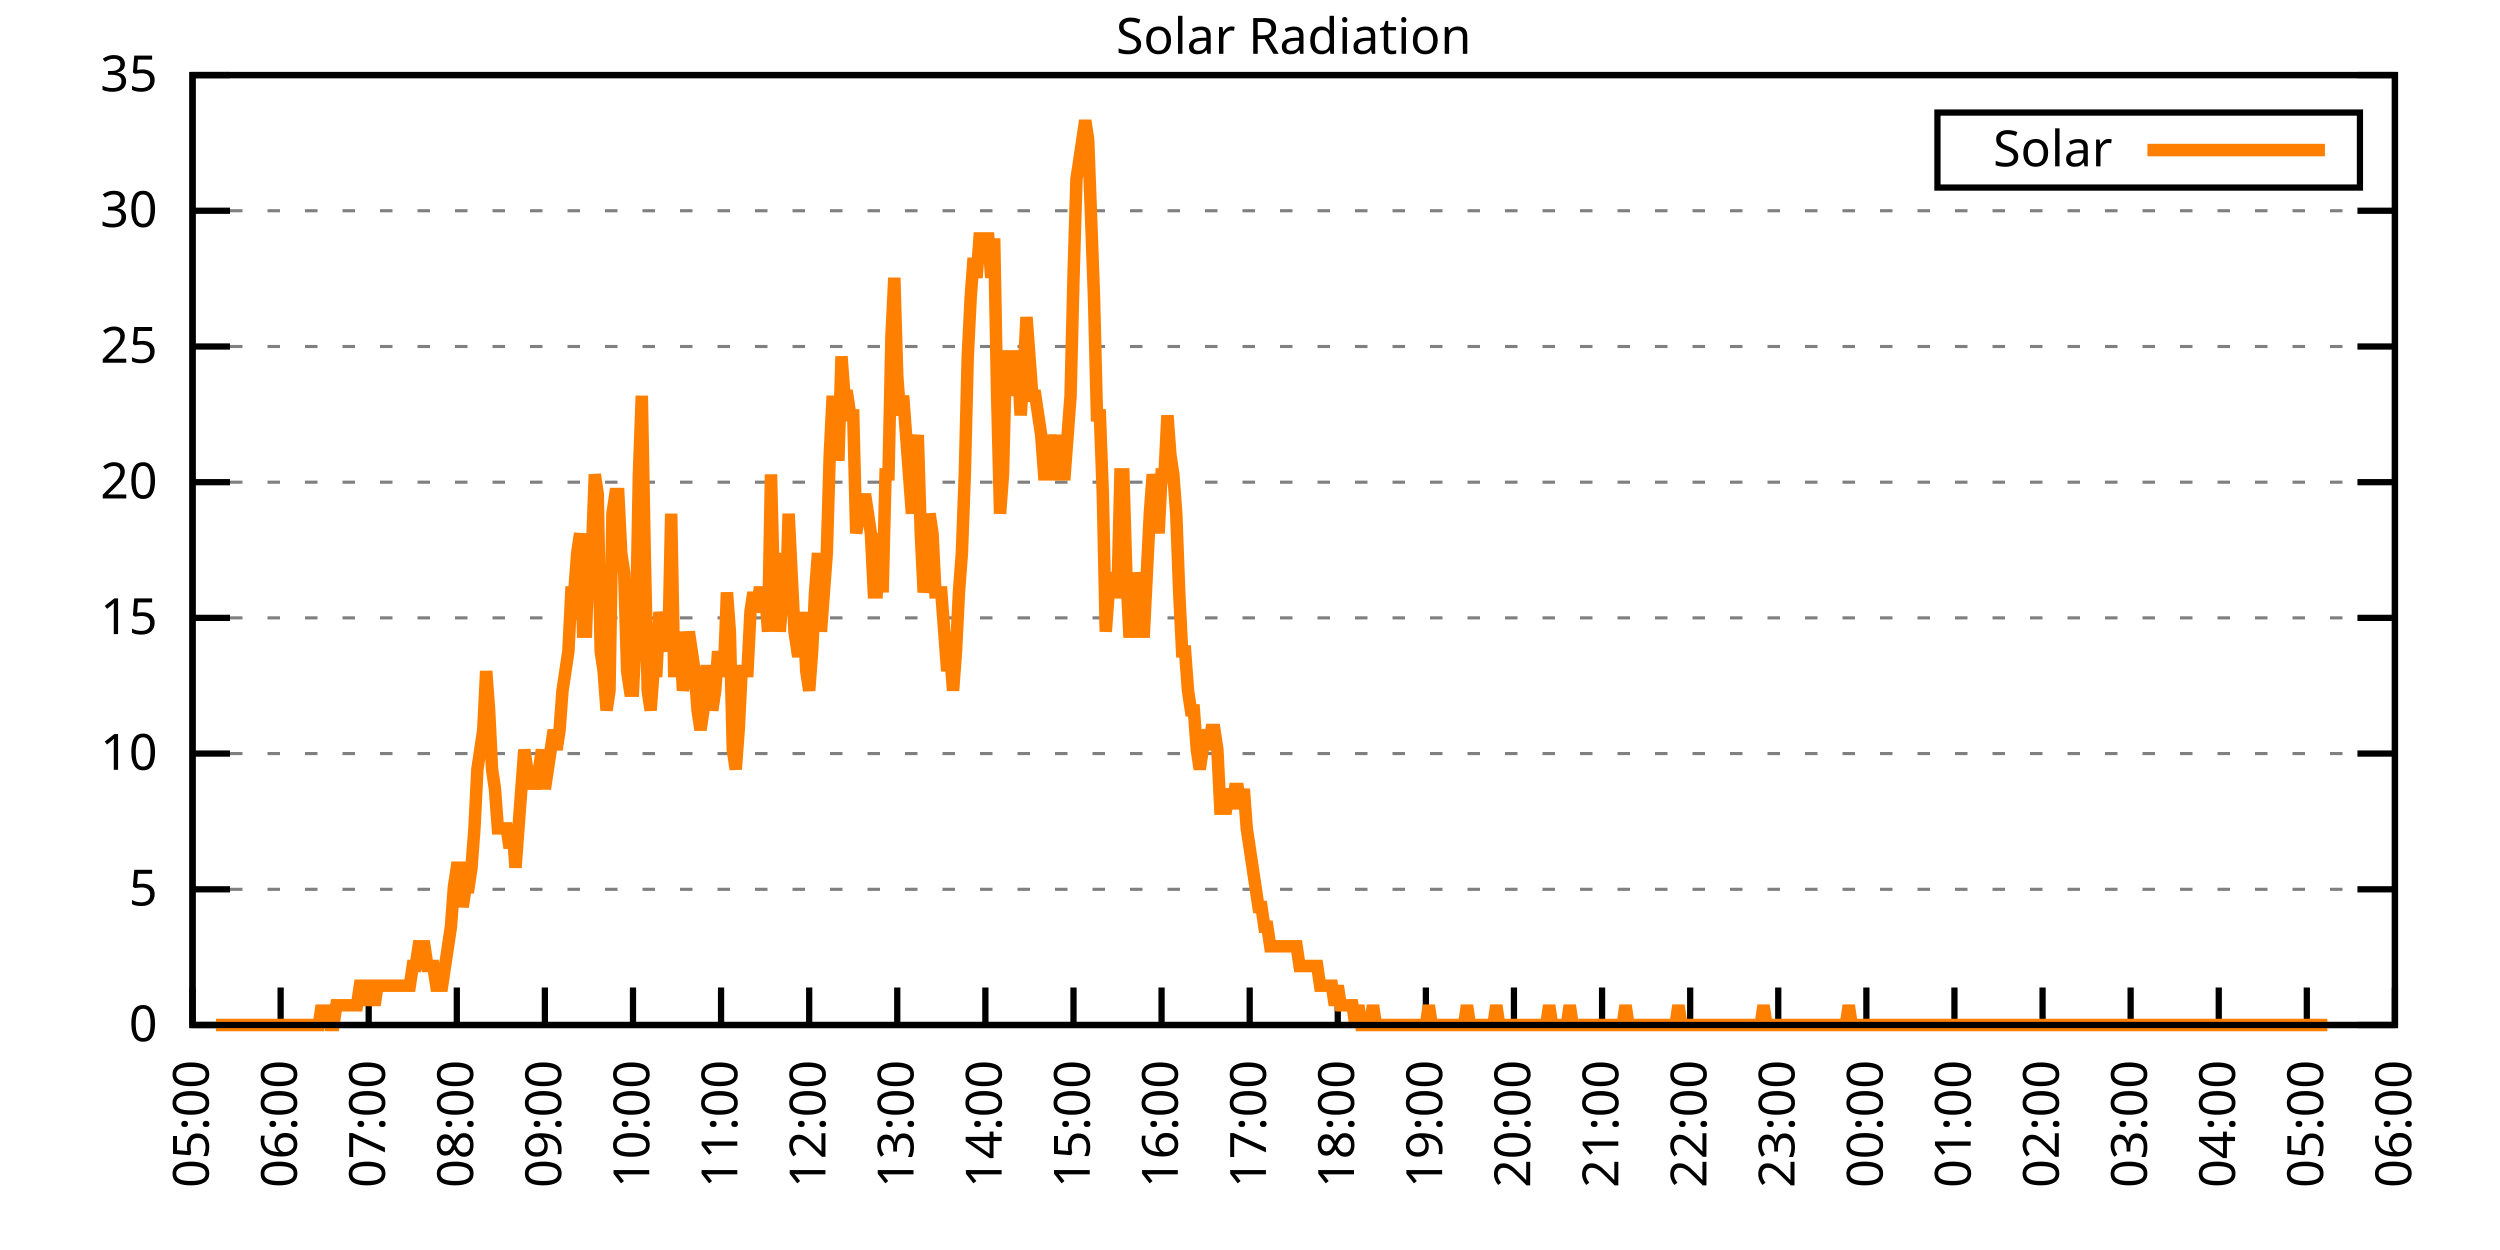
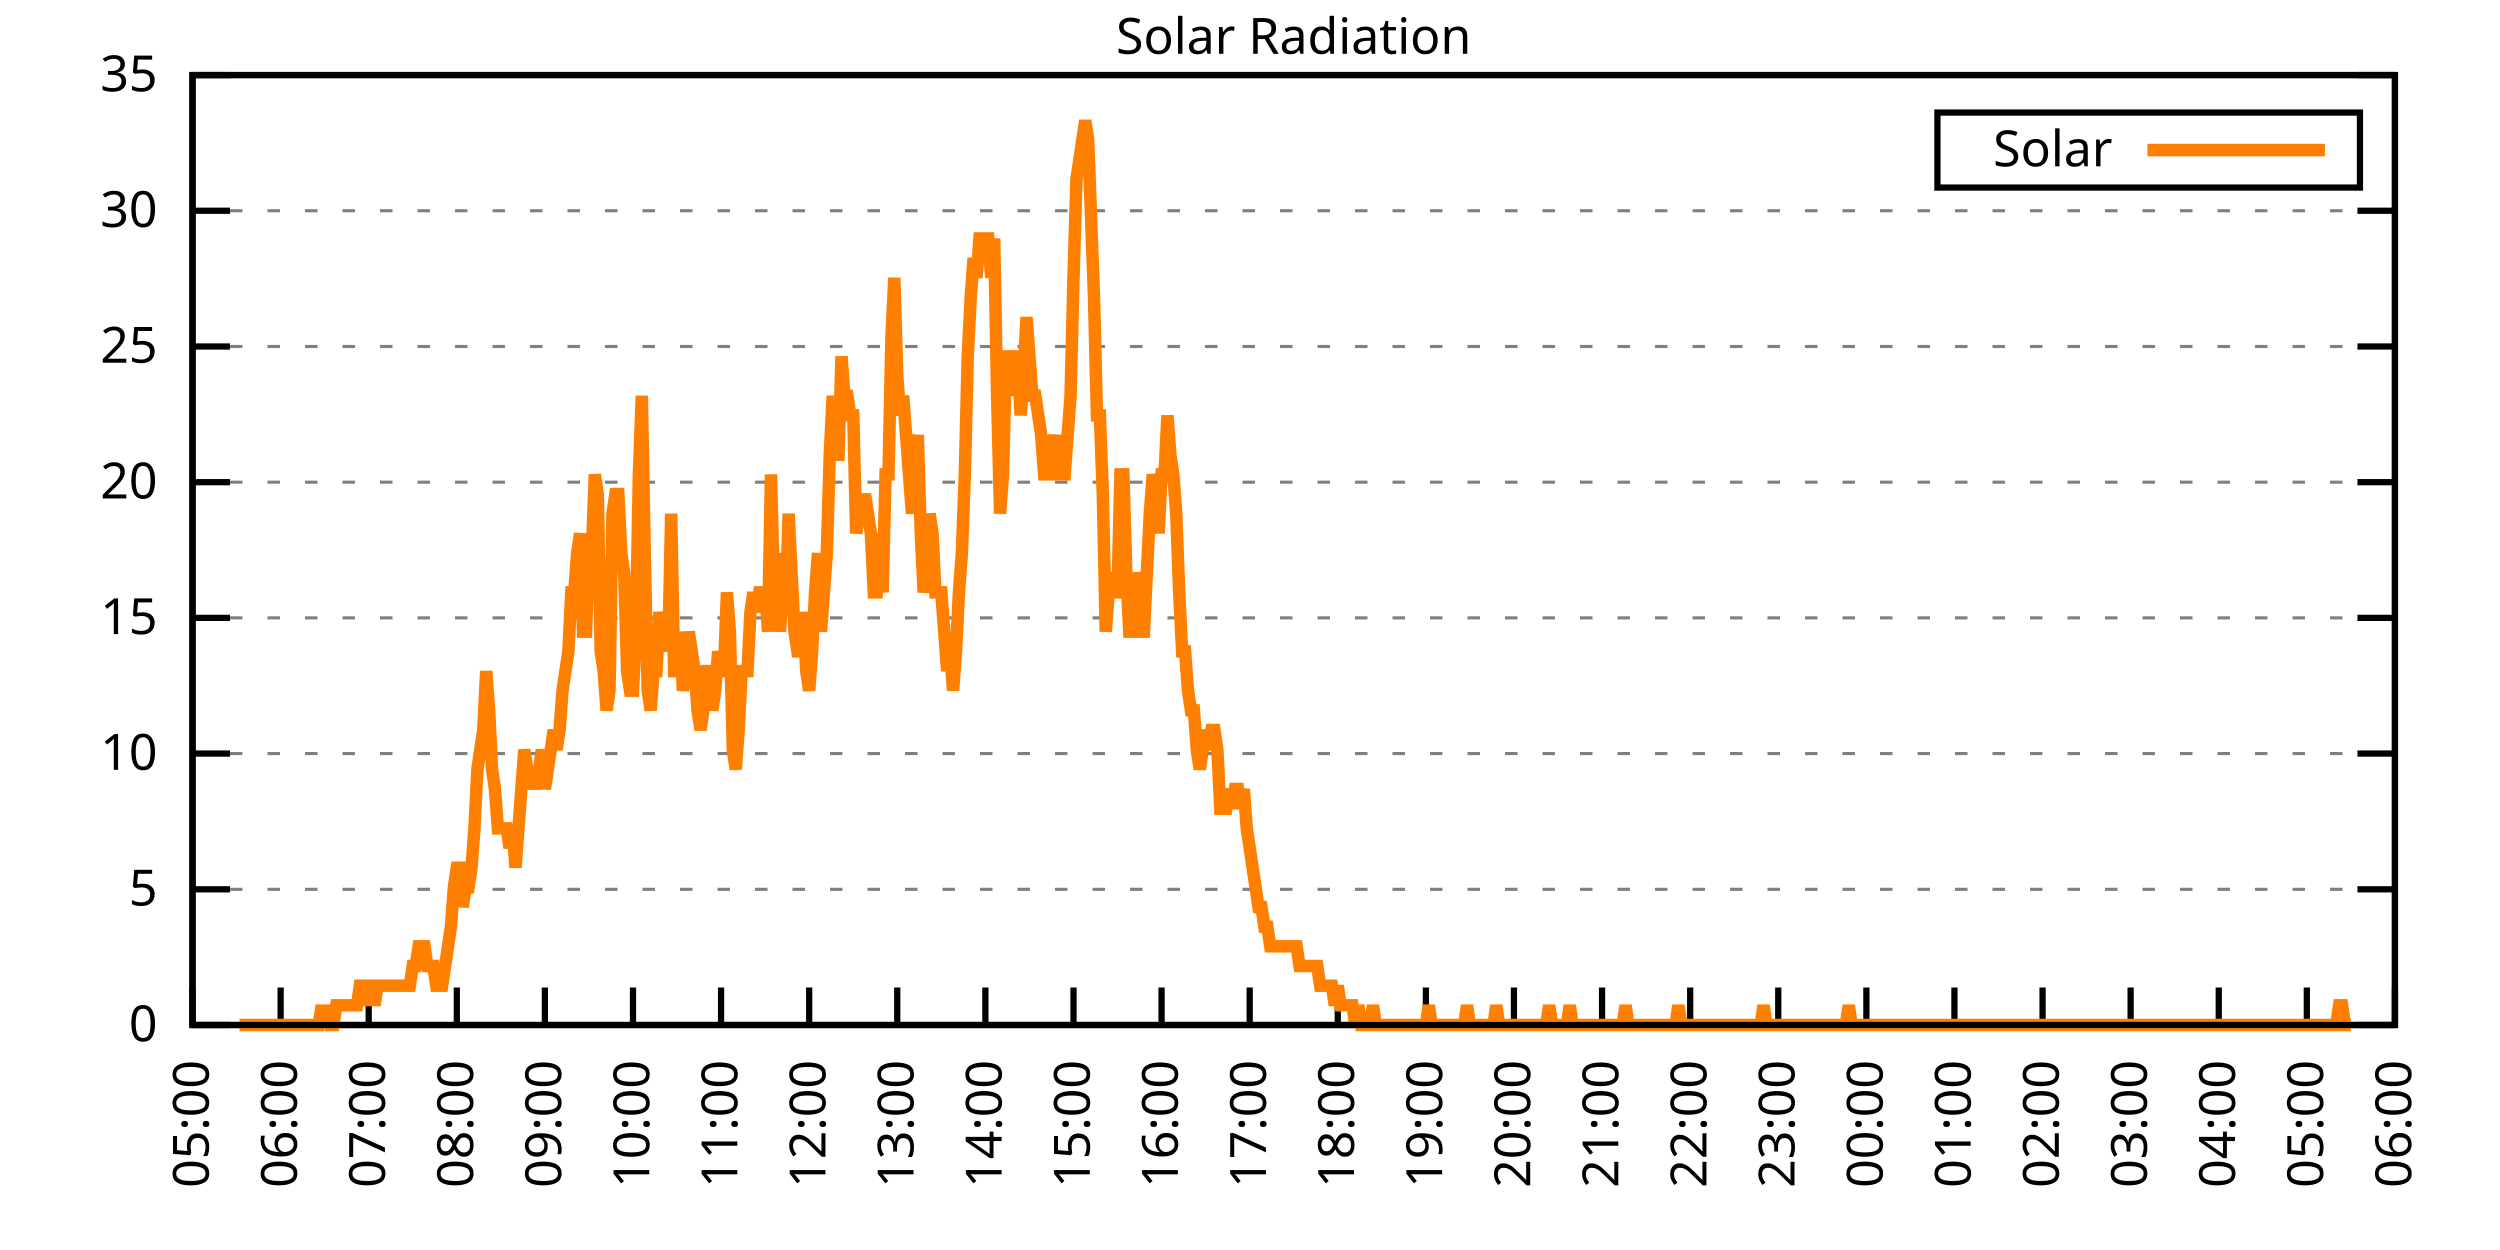
<svg xmlns="http://www.w3.org/2000/svg" xmlns:xlink="http://www.w3.org/1999/xlink" width="400" height="200" viewBox="0 0 400 200">
  <g id="gnuplot_canvas">
    <rect x="0" y="0" width="400" height="200" fill="none" />
    <defs>
      <circle id="gpDot" r="0.5" stroke-width="0.5" stroke="currentColor" />
      <path id="gpPt0" stroke-width="0.333" stroke="currentColor" d="M-1,0 h2 M0,-1 v2" />
      <path id="gpPt1" stroke-width="0.333" stroke="currentColor" d="M-1,-1 L1,1 M1,-1 L-1,1" />
      <path id="gpPt2" stroke-width="0.333" stroke="currentColor" d="M-1,0 L1,0 M0,-1 L0,1 M-1,-1 L1,1 M-1,1 L1,-1" />
      <rect id="gpPt3" stroke-width="0.333" stroke="currentColor" x="-1" y="-1" width="2" height="2" />
      <rect id="gpPt4" stroke-width="0.333" stroke="currentColor" fill="currentColor" x="-1" y="-1" width="2" height="2" />
      <circle id="gpPt5" stroke-width="0.333" stroke="currentColor" cx="0" cy="0" r="1" />
      <use xlink:href="#gpPt5" id="gpPt6" fill="currentColor" stroke="none" />
      <path id="gpPt7" stroke-width="0.333" stroke="currentColor" d="M0,-1.33 L-1.33,0.67 L1.33,0.67 z" />
      <use xlink:href="#gpPt7" id="gpPt8" fill="currentColor" stroke="none" />
      <use xlink:href="#gpPt7" id="gpPt9" stroke="currentColor" transform="rotate(180)" />
      <use xlink:href="#gpPt9" id="gpPt10" fill="currentColor" stroke="none" />
      <use xlink:href="#gpPt3" id="gpPt11" stroke="currentColor" transform="rotate(45)" />
      <use xlink:href="#gpPt11" id="gpPt12" fill="currentColor" stroke="none" />
      <path id="gpPt13" stroke-width="0.333" stroke="currentColor" d="M0,1.330 L1.265,0.411 L0.782,-1.067 L-0.782,-1.076 L-1.265,0.411 z" />
      <use xlink:href="#gpPt13" id="gpPt14" fill="currentColor" stroke="none" />
      <filter id="textbox" filterUnits="objectBoundingBox" x="0" y="0" height="1" width="1">
        <feFlood flood-color="white" flood-opacity="1" result="bgnd" />
        <feComposite in="SourceGraphic" in2="bgnd" operator="atop" />
      </filter>
      <filter id="greybox" filterUnits="objectBoundingBox" x="0" y="0" height="1" width="1">
        <feFlood flood-color="lightgrey" flood-opacity="1" result="grey" />
        <feComposite in="SourceGraphic" in2="grey" operator="atop" />
      </filter>
    </defs>
    <g fill="none" color="white" stroke="currentColor" stroke-width="1.00" stroke-linecap="butt" stroke-linejoin="miter">
</g>
    <g fill="none" color="black" stroke="currentColor" stroke-width="1.00" stroke-linecap="butt" stroke-linejoin="miter">
      <g stroke="none" shape-rendering="crispEdges">
        <polygon fill="rgb(255, 255, 255)" points="30.80,164.00 383.18,164.00 383.18,12.02 30.80,12.02 " />
      </g>
    </g>
    <g fill="none" color="black" stroke="currentColor" stroke-width="1.00" stroke-linecap="butt" stroke-linejoin="miter">
</g>
    <g fill="none" color="black" stroke="black" stroke-width="0.50" stroke-linecap="butt" stroke-linejoin="miter">
</g>
    <g fill="none" color="gray" stroke="currentColor" stroke-width="0.50" stroke-linecap="butt" stroke-linejoin="miter">
      <path stroke="gray" stroke-dasharray="2,4" class="gridline" d="M30.80,164.00 L383.19,164.00  " />
    </g>
    <g fill="none" color="gray" stroke="gray" stroke-width="1.00" stroke-linecap="butt" stroke-linejoin="miter">
</g>
    <g fill="none" color="black" stroke="currentColor" stroke-width="1.00" stroke-linecap="butt" stroke-linejoin="miter">
      <path stroke="black" d="M30.80,164.00 L36.80,164.00 M383.19,164.00 L377.19,164.00  " />
      <g transform="translate(25.20,166.60)" stroke="none" fill="black" font-family="Sans" font-size="8.00" text-anchor="end">
        <text>
          <tspan font-family="Sans"> 0</tspan>
        </text>
      </g>
    </g>
    <g fill="none" color="black" stroke="currentColor" stroke-width="1.00" stroke-linecap="butt" stroke-linejoin="miter">
</g>
    <g fill="none" color="black" stroke="black" stroke-width="0.50" stroke-linecap="butt" stroke-linejoin="miter">
</g>
    <g fill="none" color="gray" stroke="currentColor" stroke-width="0.50" stroke-linecap="butt" stroke-linejoin="miter">
      <path stroke="gray" stroke-dasharray="2,4" class="gridline" d="M30.80,142.29 L383.19,142.29  " />
    </g>
    <g fill="none" color="gray" stroke="gray" stroke-width="1.00" stroke-linecap="butt" stroke-linejoin="miter">
</g>
    <g fill="none" color="black" stroke="currentColor" stroke-width="1.00" stroke-linecap="butt" stroke-linejoin="miter">
      <path stroke="black" d="M30.80,142.29 L36.80,142.29 M383.19,142.29 L377.19,142.29  " />
      <g transform="translate(25.20,144.89)" stroke="none" fill="black" font-family="Sans" font-size="8.00" text-anchor="end">
        <text>
          <tspan font-family="Sans"> 5</tspan>
        </text>
      </g>
    </g>
    <g fill="none" color="black" stroke="currentColor" stroke-width="1.00" stroke-linecap="butt" stroke-linejoin="miter">
</g>
    <g fill="none" color="black" stroke="black" stroke-width="0.50" stroke-linecap="butt" stroke-linejoin="miter">
</g>
    <g fill="none" color="gray" stroke="currentColor" stroke-width="0.50" stroke-linecap="butt" stroke-linejoin="miter">
      <path stroke="gray" stroke-dasharray="2,4" class="gridline" d="M30.80,120.57 L383.19,120.57  " />
    </g>
    <g fill="none" color="gray" stroke="gray" stroke-width="1.00" stroke-linecap="butt" stroke-linejoin="miter">
</g>
    <g fill="none" color="black" stroke="currentColor" stroke-width="1.00" stroke-linecap="butt" stroke-linejoin="miter">
      <path stroke="black" d="M30.80,120.57 L36.80,120.57 M383.19,120.57 L377.19,120.57  " />
      <g transform="translate(25.20,123.17)" stroke="none" fill="black" font-family="Sans" font-size="8.00" text-anchor="end">
        <text>
          <tspan font-family="Sans"> 10</tspan>
        </text>
      </g>
    </g>
    <g fill="none" color="black" stroke="currentColor" stroke-width="1.00" stroke-linecap="butt" stroke-linejoin="miter">
</g>
    <g fill="none" color="black" stroke="black" stroke-width="0.50" stroke-linecap="butt" stroke-linejoin="miter">
</g>
    <g fill="none" color="gray" stroke="currentColor" stroke-width="0.50" stroke-linecap="butt" stroke-linejoin="miter">
      <path stroke="gray" stroke-dasharray="2,4" class="gridline" d="M30.80,98.86 L383.19,98.86  " />
    </g>
    <g fill="none" color="gray" stroke="gray" stroke-width="1.00" stroke-linecap="butt" stroke-linejoin="miter">
</g>
    <g fill="none" color="black" stroke="currentColor" stroke-width="1.00" stroke-linecap="butt" stroke-linejoin="miter">
      <path stroke="black" d="M30.80,98.86 L36.80,98.86 M383.19,98.86 L377.19,98.86  " />
      <g transform="translate(25.20,101.46)" stroke="none" fill="black" font-family="Sans" font-size="8.00" text-anchor="end">
        <text>
          <tspan font-family="Sans"> 15</tspan>
        </text>
      </g>
    </g>
    <g fill="none" color="black" stroke="currentColor" stroke-width="1.00" stroke-linecap="butt" stroke-linejoin="miter">
</g>
    <g fill="none" color="black" stroke="black" stroke-width="0.50" stroke-linecap="butt" stroke-linejoin="miter">
</g>
    <g fill="none" color="gray" stroke="currentColor" stroke-width="0.50" stroke-linecap="butt" stroke-linejoin="miter">
      <path stroke="gray" stroke-dasharray="2,4" class="gridline" d="M30.80,77.15 L383.19,77.15  " />
    </g>
    <g fill="none" color="gray" stroke="gray" stroke-width="1.00" stroke-linecap="butt" stroke-linejoin="miter">
</g>
    <g fill="none" color="black" stroke="currentColor" stroke-width="1.00" stroke-linecap="butt" stroke-linejoin="miter">
      <path stroke="black" d="M30.80,77.15 L36.80,77.15 M383.19,77.15 L377.19,77.15  " />
      <g transform="translate(25.20,79.75)" stroke="none" fill="black" font-family="Sans" font-size="8.00" text-anchor="end">
        <text>
          <tspan font-family="Sans"> 20</tspan>
        </text>
      </g>
    </g>
    <g fill="none" color="black" stroke="currentColor" stroke-width="1.00" stroke-linecap="butt" stroke-linejoin="miter">
</g>
    <g fill="none" color="black" stroke="black" stroke-width="0.50" stroke-linecap="butt" stroke-linejoin="miter">
</g>
    <g fill="none" color="gray" stroke="currentColor" stroke-width="0.50" stroke-linecap="butt" stroke-linejoin="miter">
      <path stroke="gray" stroke-dasharray="2,4" class="gridline" d="M30.80,55.44 L383.19,55.44  " />
    </g>
    <g fill="none" color="gray" stroke="gray" stroke-width="1.00" stroke-linecap="butt" stroke-linejoin="miter">
</g>
    <g fill="none" color="black" stroke="currentColor" stroke-width="1.00" stroke-linecap="butt" stroke-linejoin="miter">
      <path stroke="black" d="M30.80,55.44 L36.80,55.44 M383.19,55.44 L377.19,55.44  " />
      <g transform="translate(25.20,58.04)" stroke="none" fill="black" font-family="Sans" font-size="8.00" text-anchor="end">
        <text>
          <tspan font-family="Sans"> 25</tspan>
        </text>
      </g>
    </g>
    <g fill="none" color="black" stroke="currentColor" stroke-width="1.00" stroke-linecap="butt" stroke-linejoin="miter">
</g>
    <g fill="none" color="black" stroke="black" stroke-width="0.50" stroke-linecap="butt" stroke-linejoin="miter">
</g>
    <g fill="none" color="gray" stroke="currentColor" stroke-width="0.50" stroke-linecap="butt" stroke-linejoin="miter">
      <path stroke="gray" stroke-dasharray="2,4" class="gridline" d="M30.80,33.72 L383.19,33.72  " />
    </g>
    <g fill="none" color="gray" stroke="gray" stroke-width="1.00" stroke-linecap="butt" stroke-linejoin="miter">
</g>
    <g fill="none" color="black" stroke="currentColor" stroke-width="1.00" stroke-linecap="butt" stroke-linejoin="miter">
      <path stroke="black" d="M30.80,33.72 L36.80,33.72 M383.19,33.72 L377.19,33.72  " />
      <g transform="translate(25.20,36.32)" stroke="none" fill="black" font-family="Sans" font-size="8.00" text-anchor="end">
        <text>
          <tspan font-family="Sans"> 30</tspan>
        </text>
      </g>
    </g>
    <g fill="none" color="black" stroke="currentColor" stroke-width="1.00" stroke-linecap="butt" stroke-linejoin="miter">
</g>
    <g fill="none" color="black" stroke="black" stroke-width="0.50" stroke-linecap="butt" stroke-linejoin="miter">
</g>
    <g fill="none" color="gray" stroke="currentColor" stroke-width="0.50" stroke-linecap="butt" stroke-linejoin="miter">
      <path stroke="gray" stroke-dasharray="2,4" class="gridline" d="M30.80,12.01 L383.19,12.01  " />
    </g>
    <g fill="none" color="gray" stroke="gray" stroke-width="1.00" stroke-linecap="butt" stroke-linejoin="miter">
</g>
    <g fill="none" color="black" stroke="currentColor" stroke-width="1.00" stroke-linecap="butt" stroke-linejoin="miter">
      <path stroke="black" d="M30.80,12.01 L36.80,12.01 M383.19,12.01 L377.19,12.01  " />
      <g transform="translate(25.20,14.61)" stroke="none" fill="black" font-family="Sans" font-size="8.00" text-anchor="end">
        <text>
          <tspan font-family="Sans"> 35</tspan>
        </text>
      </g>
    </g>
    <g fill="none" color="black" stroke="currentColor" stroke-width="1.00" stroke-linecap="butt" stroke-linejoin="miter">
      <path stroke="black" d="M30.80,164.00 L30.80,158.00  " />
      <g transform="translate(33.40,169.60) rotate(270.00)" stroke="none" fill="black" font-family="Sans" font-size="8.00" text-anchor="end">
        <text>
          <tspan font-family="Sans">05:00</tspan>
        </text>
      </g>
    </g>
    <g fill="none" color="black" stroke="currentColor" stroke-width="1.00" stroke-linecap="butt" stroke-linejoin="miter">
      <path stroke="black" d="M44.90,164.00 L44.90,158.00  " />
      <g transform="translate(47.50,169.60) rotate(270.00)" stroke="none" fill="black" font-family="Sans" font-size="8.00" text-anchor="end">
        <text>
          <tspan font-family="Sans">06:00</tspan>
        </text>
      </g>
    </g>
    <g fill="none" color="black" stroke="currentColor" stroke-width="1.00" stroke-linecap="butt" stroke-linejoin="miter">
      <path stroke="black" d="M58.99,164.00 L58.99,158.00  " />
      <g transform="translate(61.59,169.60) rotate(270.00)" stroke="none" fill="black" font-family="Sans" font-size="8.00" text-anchor="end">
        <text>
          <tspan font-family="Sans">07:00</tspan>
        </text>
      </g>
    </g>
    <g fill="none" color="black" stroke="currentColor" stroke-width="1.00" stroke-linecap="butt" stroke-linejoin="miter">
      <path stroke="black" d="M73.09,164.00 L73.09,158.00  " />
      <g transform="translate(75.69,169.60) rotate(270.00)" stroke="none" fill="black" font-family="Sans" font-size="8.00" text-anchor="end">
        <text>
          <tspan font-family="Sans">08:00</tspan>
        </text>
      </g>
    </g>
    <g fill="none" color="black" stroke="currentColor" stroke-width="1.00" stroke-linecap="butt" stroke-linejoin="miter">
      <path stroke="black" d="M87.18,164.00 L87.18,158.00  " />
      <g transform="translate(89.78,169.60) rotate(270.00)" stroke="none" fill="black" font-family="Sans" font-size="8.00" text-anchor="end">
        <text>
          <tspan font-family="Sans">09:00</tspan>
        </text>
      </g>
    </g>
    <g fill="none" color="black" stroke="currentColor" stroke-width="1.00" stroke-linecap="butt" stroke-linejoin="miter">
      <path stroke="black" d="M101.28,164.00 L101.28,158.00  " />
      <g transform="translate(103.88,169.60) rotate(270.00)" stroke="none" fill="black" font-family="Sans" font-size="8.00" text-anchor="end">
        <text>
          <tspan font-family="Sans">10:00</tspan>
        </text>
      </g>
    </g>
    <g fill="none" color="black" stroke="currentColor" stroke-width="1.00" stroke-linecap="butt" stroke-linejoin="miter">
      <path stroke="black" d="M115.37,164.00 L115.37,158.00  " />
      <g transform="translate(117.97,169.60) rotate(270.00)" stroke="none" fill="black" font-family="Sans" font-size="8.00" text-anchor="end">
        <text>
          <tspan font-family="Sans">11:00</tspan>
        </text>
      </g>
    </g>
    <g fill="none" color="black" stroke="currentColor" stroke-width="1.00" stroke-linecap="butt" stroke-linejoin="miter">
      <path stroke="black" d="M129.47,164.00 L129.47,158.00  " />
      <g transform="translate(132.07,169.60) rotate(270.00)" stroke="none" fill="black" font-family="Sans" font-size="8.00" text-anchor="end">
        <text>
          <tspan font-family="Sans">12:00</tspan>
        </text>
      </g>
    </g>
    <g fill="none" color="black" stroke="currentColor" stroke-width="1.00" stroke-linecap="butt" stroke-linejoin="miter">
      <path stroke="black" d="M143.56,164.00 L143.56,158.00  " />
      <g transform="translate(146.16,169.60) rotate(270.00)" stroke="none" fill="black" font-family="Sans" font-size="8.00" text-anchor="end">
        <text>
          <tspan font-family="Sans">13:00</tspan>
        </text>
      </g>
    </g>
    <g fill="none" color="black" stroke="currentColor" stroke-width="1.00" stroke-linecap="butt" stroke-linejoin="miter">
      <path stroke="black" d="M157.66,164.00 L157.66,158.00  " />
      <g transform="translate(160.26,169.60) rotate(270.00)" stroke="none" fill="black" font-family="Sans" font-size="8.00" text-anchor="end">
        <text>
          <tspan font-family="Sans">14:00</tspan>
        </text>
      </g>
    </g>
    <g fill="none" color="black" stroke="currentColor" stroke-width="1.00" stroke-linecap="butt" stroke-linejoin="miter">
      <path stroke="black" d="M171.76,164.00 L171.76,158.00  " />
      <g transform="translate(174.36,169.60) rotate(270.00)" stroke="none" fill="black" font-family="Sans" font-size="8.00" text-anchor="end">
        <text>
          <tspan font-family="Sans">15:00</tspan>
        </text>
      </g>
    </g>
    <g fill="none" color="black" stroke="currentColor" stroke-width="1.00" stroke-linecap="butt" stroke-linejoin="miter">
      <path stroke="black" d="M185.85,164.00 L185.85,158.00  " />
      <g transform="translate(188.45,169.60) rotate(270.00)" stroke="none" fill="black" font-family="Sans" font-size="8.00" text-anchor="end">
        <text>
          <tspan font-family="Sans">16:00</tspan>
        </text>
      </g>
    </g>
    <g fill="none" color="black" stroke="currentColor" stroke-width="1.00" stroke-linecap="butt" stroke-linejoin="miter">
      <path stroke="black" d="M199.95,164.00 L199.95,158.00  " />
      <g transform="translate(202.55,169.60) rotate(270.00)" stroke="none" fill="black" font-family="Sans" font-size="8.00" text-anchor="end">
        <text>
          <tspan font-family="Sans">17:00</tspan>
        </text>
      </g>
    </g>
    <g fill="none" color="black" stroke="currentColor" stroke-width="1.00" stroke-linecap="butt" stroke-linejoin="miter">
      <path stroke="black" d="M214.04,164.00 L214.04,158.00  " />
      <g transform="translate(216.64,169.60) rotate(270.00)" stroke="none" fill="black" font-family="Sans" font-size="8.00" text-anchor="end">
        <text>
          <tspan font-family="Sans">18:00</tspan>
        </text>
      </g>
    </g>
    <g fill="none" color="black" stroke="currentColor" stroke-width="1.00" stroke-linecap="butt" stroke-linejoin="miter">
      <path stroke="black" d="M228.14,164.00 L228.14,158.00  " />
      <g transform="translate(230.74,169.60) rotate(270.00)" stroke="none" fill="black" font-family="Sans" font-size="8.00" text-anchor="end">
        <text>
          <tspan font-family="Sans">19:00</tspan>
        </text>
      </g>
    </g>
    <g fill="none" color="black" stroke="currentColor" stroke-width="1.00" stroke-linecap="butt" stroke-linejoin="miter">
      <path stroke="black" d="M242.23,164.00 L242.23,158.00  " />
      <g transform="translate(244.83,169.60) rotate(270.00)" stroke="none" fill="black" font-family="Sans" font-size="8.00" text-anchor="end">
        <text>
          <tspan font-family="Sans">20:00</tspan>
        </text>
      </g>
    </g>
    <g fill="none" color="black" stroke="currentColor" stroke-width="1.00" stroke-linecap="butt" stroke-linejoin="miter">
      <path stroke="black" d="M256.33,164.00 L256.33,158.00  " />
      <g transform="translate(258.93,169.60) rotate(270.00)" stroke="none" fill="black" font-family="Sans" font-size="8.00" text-anchor="end">
        <text>
          <tspan font-family="Sans">21:00</tspan>
        </text>
      </g>
    </g>
    <g fill="none" color="black" stroke="currentColor" stroke-width="1.00" stroke-linecap="butt" stroke-linejoin="miter">
      <path stroke="black" d="M270.43,164.00 L270.43,158.00  " />
      <g transform="translate(273.03,169.60) rotate(270.00)" stroke="none" fill="black" font-family="Sans" font-size="8.00" text-anchor="end">
        <text>
          <tspan font-family="Sans">22:00</tspan>
        </text>
      </g>
    </g>
    <g fill="none" color="black" stroke="currentColor" stroke-width="1.00" stroke-linecap="butt" stroke-linejoin="miter">
      <path stroke="black" d="M284.52,164.00 L284.52,158.00  " />
      <g transform="translate(287.12,169.60) rotate(270.00)" stroke="none" fill="black" font-family="Sans" font-size="8.00" text-anchor="end">
        <text>
          <tspan font-family="Sans">23:00</tspan>
        </text>
      </g>
    </g>
    <g fill="none" color="black" stroke="currentColor" stroke-width="1.00" stroke-linecap="butt" stroke-linejoin="miter">
      <path stroke="black" d="M298.62,164.00 L298.62,158.00  " />
      <g transform="translate(301.22,169.60) rotate(270.00)" stroke="none" fill="black" font-family="Sans" font-size="8.00" text-anchor="end">
        <text>
          <tspan font-family="Sans">00:00</tspan>
        </text>
      </g>
    </g>
    <g fill="none" color="black" stroke="currentColor" stroke-width="1.00" stroke-linecap="butt" stroke-linejoin="miter">
      <path stroke="black" d="M312.71,164.00 L312.71,158.00  " />
      <g transform="translate(315.31,169.60) rotate(270.00)" stroke="none" fill="black" font-family="Sans" font-size="8.00" text-anchor="end">
        <text>
          <tspan font-family="Sans">01:00</tspan>
        </text>
      </g>
    </g>
    <g fill="none" color="black" stroke="currentColor" stroke-width="1.00" stroke-linecap="butt" stroke-linejoin="miter">
      <path stroke="black" d="M326.81,164.00 L326.81,158.00  " />
      <g transform="translate(329.41,169.60) rotate(270.00)" stroke="none" fill="black" font-family="Sans" font-size="8.00" text-anchor="end">
        <text>
          <tspan font-family="Sans">02:00</tspan>
        </text>
      </g>
    </g>
    <g fill="none" color="black" stroke="currentColor" stroke-width="1.00" stroke-linecap="butt" stroke-linejoin="miter">
      <path stroke="black" d="M340.90,164.00 L340.90,158.00  " />
      <g transform="translate(343.50,169.60) rotate(270.00)" stroke="none" fill="black" font-family="Sans" font-size="8.00" text-anchor="end">
        <text>
          <tspan font-family="Sans">03:00</tspan>
        </text>
      </g>
    </g>
    <g fill="none" color="black" stroke="currentColor" stroke-width="1.00" stroke-linecap="butt" stroke-linejoin="miter">
      <path stroke="black" d="M355.00,164.00 L355.00,158.00  " />
      <g transform="translate(357.60,169.60) rotate(270.00)" stroke="none" fill="black" font-family="Sans" font-size="8.00" text-anchor="end">
        <text>
          <tspan font-family="Sans">04:00</tspan>
        </text>
      </g>
    </g>
    <g fill="none" color="black" stroke="currentColor" stroke-width="1.00" stroke-linecap="butt" stroke-linejoin="miter">
      <path stroke="black" d="M369.09,164.00 L369.09,158.00  " />
      <g transform="translate(371.69,169.60) rotate(270.00)" stroke="none" fill="black" font-family="Sans" font-size="8.00" text-anchor="end">
        <text>
          <tspan font-family="Sans">05:00</tspan>
        </text>
      </g>
    </g>
    <g fill="none" color="black" stroke="currentColor" stroke-width="1.00" stroke-linecap="butt" stroke-linejoin="miter">
      <path stroke="black" d="M383.19,164.00 L383.19,158.00  " />
      <g transform="translate(385.79,169.60) rotate(270.00)" stroke="none" fill="black" font-family="Sans" font-size="8.00" text-anchor="end">
        <text>
          <tspan font-family="Sans">06:00</tspan>
        </text>
      </g>
    </g>
    <g fill="none" color="black" stroke="currentColor" stroke-width="1.00" stroke-linecap="butt" stroke-linejoin="miter">
</g>
    <g fill="none" color="black" stroke="currentColor" stroke-width="1.00" stroke-linecap="butt" stroke-linejoin="miter">
      <path stroke="black" d="M30.80,12.01 L30.80,164.00 L383.19,164.00 L383.19,12.01 L30.80,12.01 Z  " />
    </g>
    <g fill="none" color="black" stroke="currentColor" stroke-width="1.00" stroke-linecap="butt" stroke-linejoin="miter">
</g>
    <g fill="none" color="black" stroke="currentColor" stroke-width="1.00" stroke-linecap="butt" stroke-linejoin="miter">
      <path stroke="black" d="M309.99,30.01 L309.99,18.01 L377.59,18.01 L377.59,30.01 L309.99,30.01 Z  " />
    </g>
    <g id="Solar_Radiation_plot_1">
      <g fill="none" color="white" stroke="black" stroke-width="2.00" stroke-linecap="butt" stroke-linejoin="miter">
</g>
      <g fill="none" color="black" stroke="currentColor" stroke-width="2.00" stroke-linecap="butt" stroke-linejoin="miter">
        <g transform="translate(337.99,26.61)" stroke="none" fill="black" font-family="Sans" font-size="8.00" text-anchor="end">
          <text>
            <tspan font-family="Sans">Solar</tspan>
          </text>
        </g>
      </g>
      <g fill="none" color="black" stroke="currentColor" stroke-width="2.00" stroke-linecap="butt" stroke-linejoin="miter">
-         <path stroke="rgb(255, 127,   0)" d="M343.59,24.01 L371.99,24.01 M34.56,164.00 L35.03,164.00 L35.50,164.00 L35.97,164.00 L36.44,164.00 L36.91,164.00   L37.38,164.00 L37.85,164.00 L38.32,164.00 L38.79,164.00 L39.26,164.00 L39.73,164.00 L40.20,164.00 L40.67,164.00   L41.14,164.00 L41.61,164.00 L42.08,164.00 L42.55,164.00 L43.02,164.00 L43.49,164.00 L43.96,164.00 L44.43,164.00   L44.90,164.00 L45.37,164.00 L45.84,164.00 L46.31,164.00 L46.78,164.00 L47.24,164.00 L47.71,164.00 L48.18,164.00   L48.65,164.00 L49.12,164.00 L49.59,164.00 L50.06,164.00 L50.53,164.00 L51.00,164.00 L51.47,160.85 L51.94,164.00   L52.41,160.85 L52.88,164.00 L53.35,164.00 L53.82,160.85 L54.29,160.85 L54.76,160.85 L55.23,160.85 L55.70,160.85   L56.17,160.85 L56.64,160.85 L57.11,160.85 L57.58,157.71 L58.05,157.71 L58.52,160.85 L58.99,157.71 L59.46,157.71   L59.93,160.85 L60.40,157.71 L60.87,157.71 L61.34,157.71 L61.81,157.71 L62.28,157.71 L62.75,157.71 L63.22,157.71   L63.69,157.71 L64.16,157.71 L64.63,157.71 L65.10,157.71 L65.57,157.71 L66.04,154.56 L66.51,154.56 L66.98,151.41   L67.45,151.41 L67.92,151.41 L68.39,154.56 L68.86,154.56 L69.33,154.56 L69.80,157.71 L70.27,157.71 L70.74,157.71   L71.21,154.56 L71.68,151.41 L72.15,148.27 L72.62,141.98 L73.09,138.83 L73.56,138.83 L74.03,145.12 L74.50,141.98   L74.97,141.98 L75.44,138.83 L75.91,132.54 L76.38,123.10 L76.85,119.95 L77.32,116.80 L77.79,107.37 L78.26,113.66   L78.73,123.10 L79.19,126.24 L79.66,132.54 L80.13,132.54 L80.60,132.54 L81.07,132.54 L81.54,135.68 L82.01,132.54   L82.48,138.83 L82.95,132.54 L83.42,126.24 L83.89,119.95 L84.36,123.10 L84.83,126.24 L85.30,123.10 L85.77,126.24   L86.24,123.10 L86.71,119.95 L87.18,126.24 L87.65,123.10 L88.12,119.95 L88.59,116.80 L89.06,119.95 L89.53,116.80   L90.00,110.51 L90.47,107.37 L90.94,104.22 L91.41,94.78 L91.88,94.78 L92.35,88.49 L92.82,85.34 L93.29,101.07   L93.76,101.07 L94.23,88.49 L94.70,88.49 L95.17,75.90 L95.64,79.05 L96.11,104.22 L96.58,107.37 L97.05,113.66   L97.52,110.51 L97.99,82.19 L98.46,79.05 L98.93,79.05 L99.40,88.49 L99.87,91.63 L100.34,107.37 L100.81,110.51   L101.28,110.51 L101.75,101.07 L102.22,75.90 L102.69,63.32 L103.16,88.49 L103.63,110.51 L104.10,113.66 L104.57,107.37   L105.04,107.37 L105.51,97.93 L105.98,101.07 L106.45,101.07 L106.92,104.22 L107.39,82.19 L107.86,107.37 L108.33,107.37   L108.80,101.07 L109.27,110.51 L109.74,107.37 L110.21,101.07 L110.68,104.22 L111.14,107.37 L111.61,113.66 L112.08,116.80   L112.55,113.66 L113.02,107.37 L113.49,107.37 L113.96,113.66 L114.43,110.51 L114.90,104.22 L115.37,107.37 L115.84,107.37   L116.31,94.78 L116.78,101.07 L117.25,119.95 L117.72,123.10 L118.19,116.80 L118.66,107.37 L119.13,107.37 L119.60,107.37   L120.07,97.93 L120.54,94.78 L121.01,97.93 L121.48,94.78 L121.95,94.78 L122.42,94.78 L122.89,101.07 L123.36,75.90   L123.83,94.78 L124.30,88.49 L124.77,101.07 L125.24,94.78 L125.71,97.93 L126.18,82.19 L126.65,91.63 L127.12,101.07   L127.59,104.22 L128.06,104.22 L128.53,97.93 L129.00,107.37 L129.47,110.51 L129.94,104.22 L130.41,94.78 L130.88,88.49   L131.35,101.07 L131.82,94.78 L132.29,88.49 L132.76,72.76 L133.23,63.32 L133.70,72.76 L134.17,72.76 L134.64,57.02   L135.11,63.32 L135.58,63.32 L136.05,66.46 L136.52,66.46 L136.99,85.34 L137.46,82.19 L137.93,82.19 L138.40,79.05   L138.87,82.19 L139.34,85.34 L139.81,94.78 L140.28,94.78 L140.75,85.34 L141.22,94.78 L141.69,75.90 L142.16,75.90   L142.63,53.88 L143.09,44.44 L143.56,60.17 L144.03,66.46 L144.50,63.32 L144.97,69.61 L145.44,75.90 L145.91,82.19   L146.38,72.76 L146.85,69.61 L147.32,85.34 L147.79,94.78 L148.26,91.63 L148.73,82.19 L149.20,85.34 L149.67,94.78   L150.14,94.78 L150.61,94.78 L151.08,101.07 L151.55,107.37 L152.02,104.22 L152.49,110.51 L152.96,104.22 L153.43,94.78   L153.90,88.49 L154.37,75.90 L154.84,57.02 L155.31,47.58 L155.78,41.29 L156.25,44.44 L156.72,38.15 L157.19,38.15   L157.66,38.15 L158.13,38.15 L158.60,44.44 L159.07,38.15 L159.54,63.32 L160.01,82.19 L160.48,75.90 L160.95,57.02   L161.42,57.02 L161.89,63.32 L162.36,57.02 L162.83,57.02 L163.30,66.46 L163.77,60.17 L164.24,50.73 L164.71,57.02   L165.18,63.32 L165.65,63.32 L166.12,66.46 L166.59,69.61 L167.06,75.90 L167.53,75.90 L168.00,69.61 L168.47,72.76   L168.94,69.61 L169.41,75.90 L169.88,75.90 L170.35,75.90 L170.82,69.61 L171.29,63.32 L171.76,44.44 L172.23,28.71   L172.70,25.56 L173.17,22.41 L173.64,19.27 L174.11,22.41 L174.58,35.00 L175.04,47.58 L175.51,66.46 L175.98,66.46   L176.45,79.05 L176.92,101.07 L177.39,94.78 L177.86,91.63 L178.33,94.78 L178.80,94.78 L179.27,75.90 L179.74,75.90   L180.21,91.63 L180.68,101.07 L181.15,101.07 L181.62,91.63 L182.09,94.78 L182.56,101.07 L183.03,101.07 L183.50,91.63   L183.97,82.19 L184.44,75.90 L184.91,79.05 L185.38,85.34 L185.85,75.90 L186.32,75.90 L186.79,66.46 L187.26,72.76   L187.73,75.90 L188.20,82.19 L188.67,94.78 L189.14,104.22 L189.61,104.22 L190.08,110.51 L190.55,113.66 L191.02,113.66   L191.49,119.95 L191.96,123.10 L192.43,119.95 L192.90,116.80 L193.37,119.95 L193.84,116.80 L194.31,116.80 L194.78,119.95   L195.25,129.39 L195.72,129.39 L196.19,129.39 L196.66,126.24 L197.13,129.39 L197.60,126.24 L198.07,126.24 L198.54,129.39   L199.01,126.24 L199.48,132.54 L199.95,135.68 L200.42,138.83 L200.89,141.98 L201.36,145.12 L201.83,145.12 L202.30,148.27   L202.77,148.27 L203.24,151.41 L203.71,151.41 L204.18,151.41 L204.65,151.41 L205.12,151.41 L205.59,151.41 L206.06,151.41   L206.53,151.41 L207.00,151.41 L207.46,151.41 L207.93,154.56 L208.40,154.56 L208.87,154.56 L209.34,154.56 L209.81,154.56   L210.28,154.56 L210.75,154.56 L211.22,157.71 L211.69,157.71 L212.16,157.71 L212.63,157.71 L213.10,157.71 L213.57,160.85   L214.04,157.71 L214.51,160.85 L214.98,160.85 L215.45,160.85 L215.92,160.85 L216.39,160.85 L216.86,164.00 L217.33,160.85   L217.80,164.00 L218.27,164.00 L218.74,164.00 L219.21,164.00 L219.68,160.85 L220.15,164.00 L220.62,164.00 L221.09,164.00   L221.56,164.00 L222.03,164.00 L222.50,164.00 L222.97,164.00 L223.44,164.00 L223.91,164.00 L224.38,164.00 L224.85,164.00   L225.32,164.00 L225.79,164.00 L226.26,164.00 L226.73,164.00 L227.20,164.00 L227.67,164.00 L228.14,164.00 L228.61,160.85   L229.08,164.00 L229.55,164.00 L230.02,164.00 L230.49,164.00 L230.96,164.00 L231.43,164.00 L231.90,164.00 L232.37,164.00   L232.84,164.00 L233.31,164.00 L233.78,164.00 L234.25,164.00 L234.72,160.85 L235.19,164.00 L235.66,164.00 L236.13,164.00   L236.60,164.00 L237.07,164.00 L237.54,164.00 L238.01,164.00 L238.48,164.00 L238.95,164.00 L239.41,160.85 L239.88,164.00   L240.35,164.00 L240.82,164.00 L241.29,164.00 L241.76,164.00 L242.23,164.00 L242.70,164.00 L243.17,164.00 L243.64,164.00   L244.11,164.00 L244.58,164.00 L245.05,164.00 L245.52,164.00 L245.99,164.00 L246.46,164.00 L246.93,164.00 L247.40,164.00   L247.87,160.85 L248.34,164.00 L248.81,164.00 L249.28,164.00 L249.75,164.00 L250.22,164.00 L250.69,164.00 L251.16,160.85   L251.63,164.00 L252.10,164.00 L252.57,164.00 L253.04,164.00 L253.51,164.00 L253.98,164.00 L254.45,164.00 L254.92,164.00   L255.39,164.00 L255.86,164.00 L256.33,164.00 L256.80,164.00 L257.27,164.00 L257.74,164.00 L258.21,164.00 L258.68,164.00   L259.15,164.00 L259.62,164.00 L260.09,160.85 L260.56,164.00 L261.03,164.00 L261.50,164.00 L261.97,164.00 L262.44,164.00   L262.91,164.00 L263.38,164.00 L263.85,164.00 L264.32,164.00 L264.79,164.00 L265.26,164.00 L265.73,164.00 L266.20,164.00   L266.67,164.00 L267.14,164.00 L267.61,164.00 L268.08,164.00 L268.55,160.85 L269.02,164.00 L269.49,164.00 L269.96,164.00   L270.43,164.00 L270.90,164.00 L271.36,164.00 L271.83,164.00 L272.30,164.00 L272.77,164.00 L273.24,164.00 L273.71,164.00   L274.18,164.00 L274.65,164.00 L275.12,164.00 L275.59,164.00 L276.06,164.00 L276.53,164.00 L277.00,164.00 L277.47,164.00   L277.94,164.00 L278.41,164.00 L278.88,164.00 L279.35,164.00 L279.82,164.00 L280.29,164.00 L280.76,164.00 L281.23,164.00   L281.70,164.00 L282.17,160.85 L282.64,164.00 L283.11,164.00 L283.58,164.00 L284.05,164.00 L284.52,164.00 L284.99,164.00   L285.46,164.00 L285.93,164.00 L286.40,164.00 L286.87,164.00 L287.34,164.00 L287.81,164.00 L288.28,164.00 L288.75,164.00   L289.22,164.00 L289.69,164.00 L290.16,164.00 L290.63,164.00 L291.10,164.00 L291.57,164.00 L292.04,164.00 L292.51,164.00   L292.98,164.00 L293.45,164.00 L293.92,164.00 L294.39,164.00 L294.86,164.00 L295.33,164.00 L295.80,160.85 L296.27,164.00   L296.74,164.00 L297.21,164.00 L297.68,164.00 L298.15,164.00 L298.62,164.00 L299.09,164.00 L299.56,164.00 L300.03,164.00   L300.50,164.00 L300.97,164.00 L301.44,164.00 L301.91,164.00 L302.38,164.00 L302.85,164.00 L303.31,164.00 L303.78,164.00   L304.25,164.00 L304.72,164.00 L305.19,164.00 L305.66,164.00 L306.13,164.00 L306.60,164.00 L307.07,164.00 L307.54,164.00   L308.01,164.00 L308.48,164.00 L308.95,164.00 L309.42,164.00 L309.89,164.00 L310.36,164.00 L310.83,164.00 L311.30,164.00   L311.77,164.00 L312.24,164.00 L312.71,164.00 L313.18,164.00 L313.65,164.00 L314.12,164.00 L314.59,164.00 L315.06,164.00   L315.53,164.00 L316.00,164.00 L316.47,164.00 L316.94,164.00 L317.41,164.00 L317.88,164.00 L318.35,164.00 L318.82,164.00   L319.29,164.00 L319.76,164.00 L320.23,164.00 L320.70,164.00 L321.17,164.00 L321.64,164.00 L322.11,164.00 L322.58,164.00   L323.05,164.00 L323.52,164.00 L323.99,164.00 L324.46,164.00 L324.93,164.00 L325.40,164.00 L325.87,164.00 L326.34,164.00   L326.81,164.00 L327.28,164.00 L327.75,164.00 L328.22,164.00 L328.69,164.00 L329.16,164.00 L329.63,164.00 L330.10,164.00   L330.57,164.00 L331.04,164.00 L331.51,164.00 L331.98,164.00 L332.45,164.00 L332.92,164.00 L333.39,164.00 L333.86,164.00   L334.33,164.00 L334.80,164.00 L335.26,164.00 L335.73,164.00 L336.20,164.00 L336.67,164.00 L337.14,164.00 L337.61,164.00   L338.08,164.00 L338.55,164.00 L339.02,164.00 L339.49,164.00 L339.96,164.00 L340.43,164.00 L340.90,164.00 L341.37,164.00   L341.84,164.00 L342.31,164.00 L342.78,164.00 L343.25,164.00 L343.72,164.00 L344.19,164.00 L344.66,164.00 L345.13,164.00   L345.60,164.00 L346.07,164.00 L346.54,164.00 L347.01,164.00 L347.48,164.00 L347.95,164.00 L348.42,164.00 L348.89,164.00   L349.36,164.00 L349.83,164.00 L350.30,164.00 L350.77,164.00 L351.24,164.00 L351.71,164.00 L352.18,164.00 L352.65,164.00   L353.12,164.00 L353.59,164.00 L354.06,164.00 L354.53,164.00 L355.00,164.00 L355.47,164.00 L355.94,164.00 L356.41,164.00   L356.88,164.00 L357.35,164.00 L357.82,164.00 L358.29,164.00 L358.76,164.00 L359.23,164.00 L359.70,164.00 L360.17,164.00   L360.64,164.00 L361.11,164.00 L361.58,164.00 L362.05,164.00 L362.52,164.00 L362.99,164.00 L363.46,164.00 L363.93,164.00   L364.40,164.00 L364.87,164.00 L365.34,164.00 L365.81,164.00 L366.28,164.00 L366.75,164.00 L367.21,164.00 L367.68,164.00   L368.15,164.00 L368.62,164.00 L369.09,164.00 L369.56,164.00 L370.03,164.00 L370.50,164.00 L370.97,164.00 L371.44,164.00   L371.91,164.00 L372.38,164.00  " />
+         <path stroke="rgb(255, 127,   0)" d="M343.59,24.01 L371.99,24.01 M38.32,164.00 L38.79,164.00 L39.26,164.00 L39.73,164.00 L40.20,164.00 L40.67,164.00   L41.14,164.00 L41.61,164.00 L42.08,164.00 L42.55,164.00 L43.02,164.00 L43.49,164.00 L43.96,164.00 L44.43,164.00   L44.90,164.00 L45.37,164.00 L45.84,164.00 L46.31,164.00 L46.78,164.00 L47.24,164.00 L47.71,164.00 L48.18,164.00   L48.65,164.00 L49.12,164.00 L49.59,164.00 L50.06,164.00 L50.53,164.00 L51.00,164.00 L51.47,160.85 L51.94,164.00   L52.41,160.85 L52.88,164.00 L53.35,164.00 L53.82,160.85 L54.29,160.85 L54.76,160.85 L55.23,160.85 L55.70,160.85   L56.17,160.85 L56.64,160.85 L57.11,160.85 L57.58,157.71 L58.05,157.71 L58.52,160.85 L58.99,157.71 L59.46,157.71   L59.93,160.85 L60.40,157.71 L60.87,157.71 L61.34,157.71 L61.81,157.71 L62.28,157.71 L62.75,157.71 L63.22,157.71   L63.69,157.71 L64.16,157.71 L64.63,157.71 L65.10,157.71 L65.57,157.71 L66.04,154.56 L66.51,154.56 L66.98,151.41   L67.45,151.41 L67.92,151.41 L68.39,154.56 L68.86,154.56 L69.33,154.56 L69.80,157.71 L70.27,157.71 L70.74,157.71   L71.21,154.56 L71.68,151.41 L72.15,148.27 L72.62,141.98 L73.09,138.83 L73.56,138.83 L74.03,145.12 L74.50,141.98   L74.97,141.98 L75.44,138.83 L75.91,132.54 L76.38,123.10 L76.85,119.95 L77.32,116.80 L77.79,107.37 L78.26,113.66   L78.73,123.10 L79.19,126.24 L79.66,132.54 L80.13,132.54 L80.60,132.54 L81.07,132.54 L81.54,135.68 L82.01,132.54   L82.48,138.83 L82.95,132.54 L83.42,126.24 L83.89,119.95 L84.36,123.10 L84.83,126.24 L85.30,123.10 L85.77,126.24   L86.24,123.10 L86.71,119.95 L87.18,126.24 L87.65,123.10 L88.12,119.95 L88.59,116.80 L89.06,119.95 L89.53,116.80   L90.00,110.51 L90.47,107.37 L90.94,104.22 L91.41,94.78 L91.88,94.78 L92.35,88.49 L92.82,85.34 L93.29,101.07   L93.76,101.07 L94.23,88.49 L94.70,88.49 L95.17,75.90 L95.64,79.05 L96.11,104.22 L96.58,107.37 L97.05,113.66   L97.52,110.51 L97.99,82.19 L98.46,79.05 L98.93,79.05 L99.40,88.49 L99.87,91.63 L100.34,107.37 L100.81,110.51   L101.28,110.51 L101.75,101.07 L102.22,75.90 L102.69,63.32 L103.16,88.49 L103.63,110.51 L104.10,113.66 L104.57,107.37   L105.04,107.37 L105.51,97.93 L105.98,101.07 L106.45,101.07 L106.92,104.22 L107.39,82.19 L107.86,107.37 L108.33,107.37   L108.80,101.07 L109.27,110.51 L109.74,107.37 L110.21,101.07 L110.68,104.22 L111.14,107.37 L111.61,113.66 L112.08,116.80   L112.55,113.66 L113.02,107.37 L113.49,107.37 L113.96,113.66 L114.43,110.51 L114.90,104.22 L115.37,107.37 L115.84,107.37   L116.31,94.78 L116.78,101.07 L117.25,119.95 L117.72,123.10 L118.19,116.80 L118.66,107.37 L119.13,107.37 L119.60,107.37   L120.07,97.93 L120.54,94.78 L121.01,97.93 L121.48,94.78 L121.95,94.78 L122.42,94.78 L122.89,101.07 L123.36,75.90   L123.83,94.78 L124.30,88.49 L124.77,101.07 L125.24,94.78 L125.71,97.93 L126.18,82.19 L126.65,91.63 L127.12,101.07   L127.59,104.22 L128.06,104.22 L128.53,97.93 L129.00,107.37 L129.47,110.51 L129.94,104.22 L130.41,94.78 L130.88,88.49   L131.35,101.07 L131.82,94.78 L132.29,88.49 L132.76,72.76 L133.23,63.32 L133.70,72.76 L134.17,72.76 L134.64,57.02   L135.11,63.32 L135.58,63.32 L136.05,66.46 L136.52,66.46 L136.99,85.34 L137.46,82.19 L137.93,82.19 L138.40,79.05   L138.87,82.19 L139.34,85.34 L139.81,94.78 L140.28,94.78 L140.75,85.34 L141.22,94.78 L141.69,75.90 L142.16,75.90   L142.63,53.88 L143.09,44.44 L143.56,60.17 L144.03,66.46 L144.50,63.32 L144.97,69.61 L145.44,75.90 L145.91,82.19   L146.38,72.76 L146.85,69.61 L147.32,85.34 L147.79,94.78 L148.26,91.63 L148.73,82.19 L149.20,85.34 L149.67,94.78   L150.14,94.78 L150.61,94.78 L151.08,101.07 L151.55,107.37 L152.02,104.22 L152.49,110.51 L152.96,104.22 L153.43,94.78   L153.90,88.49 L154.37,75.90 L154.84,57.02 L155.31,47.58 L155.78,41.29 L156.25,44.44 L156.72,38.15 L157.19,38.15   L157.66,38.15 L158.13,38.15 L158.60,44.44 L159.07,38.15 L159.54,63.32 L160.01,82.19 L160.48,75.90 L160.95,57.02   L161.42,57.02 L161.89,63.32 L162.36,57.02 L162.83,57.02 L163.30,66.46 L163.77,60.17 L164.24,50.73 L164.71,57.02   L165.18,63.32 L165.65,63.32 L166.12,66.46 L166.59,69.61 L167.06,75.90 L167.53,75.90 L168.00,69.61 L168.47,72.76   L168.94,69.61 L169.41,75.90 L169.88,75.90 L170.35,75.90 L170.82,69.61 L171.29,63.32 L171.76,44.44 L172.23,28.71   L172.70,25.56 L173.17,22.41 L173.64,19.27 L174.11,22.41 L174.58,35.00 L175.04,47.58 L175.51,66.46 L175.98,66.46   L176.45,79.05 L176.92,101.07 L177.39,94.78 L177.86,91.63 L178.33,94.78 L178.80,94.78 L179.27,75.90 L179.74,75.90   L180.21,91.63 L180.68,101.07 L181.15,101.07 L181.62,91.63 L182.09,94.78 L182.56,101.07 L183.03,101.07 L183.50,91.63   L183.97,82.19 L184.44,75.90 L184.91,79.05 L185.38,85.34 L185.85,75.90 L186.32,75.90 L186.79,66.46 L187.26,72.76   L187.73,75.90 L188.20,82.19 L188.67,94.78 L189.14,104.22 L189.61,104.22 L190.08,110.51 L190.55,113.66 L191.02,113.66   L191.49,119.95 L191.96,123.10 L192.43,119.95 L192.90,116.80 L193.37,119.95 L193.84,116.80 L194.31,116.80 L194.78,119.95   L195.25,129.39 L195.72,129.39 L196.19,129.39 L196.66,126.24 L197.13,129.39 L197.60,126.24 L198.07,126.24 L198.54,129.39   L199.01,126.24 L199.48,132.54 L199.95,135.68 L200.42,138.83 L200.89,141.98 L201.36,145.12 L201.83,145.12 L202.30,148.27   L202.77,148.27 L203.24,151.41 L203.71,151.41 L204.18,151.41 L204.65,151.41 L205.12,151.41 L205.59,151.41 L206.06,151.41   L206.53,151.41 L207.00,151.41 L207.46,151.41 L207.93,154.56 L208.40,154.56 L208.87,154.56 L209.34,154.56 L209.81,154.56   L210.28,154.56 L210.75,154.56 L211.22,157.71 L211.69,157.71 L212.16,157.71 L212.63,157.71 L213.10,157.71 L213.57,160.85   L214.04,157.71 L214.51,160.85 L214.98,160.85 L215.45,160.85 L215.92,160.85 L216.39,160.85 L216.86,164.00 L217.33,160.85   L217.80,164.00 L218.27,164.00 L218.74,164.00 L219.21,164.00 L219.68,160.85 L220.15,164.00 L220.62,164.00 L221.09,164.00   L221.56,164.00 L222.03,164.00 L222.50,164.00 L222.97,164.00 L223.44,164.00 L223.91,164.00 L224.38,164.00 L224.85,164.00   L225.32,164.00 L225.79,164.00 L226.26,164.00 L226.73,164.00 L227.20,164.00 L227.67,164.00 L228.14,164.00 L228.61,160.85   L229.08,164.00 L229.55,164.00 L230.02,164.00 L230.49,164.00 L230.96,164.00 L231.43,164.00 L231.90,164.00 L232.37,164.00   L232.84,164.00 L233.31,164.00 L233.78,164.00 L234.25,164.00 L234.72,160.85 L235.19,164.00 L235.66,164.00 L236.13,164.00   L236.60,164.00 L237.07,164.00 L237.54,164.00 L238.01,164.00 L238.48,164.00 L238.95,164.00 L239.41,160.85 L239.88,164.00   L240.35,164.00 L240.82,164.00 L241.29,164.00 L241.76,164.00 L242.23,164.00 L242.70,164.00 L243.17,164.00 L243.64,164.00   L244.11,164.00 L244.58,164.00 L245.05,164.00 L245.52,164.00 L245.99,164.00 L246.46,164.00 L246.93,164.00 L247.40,164.00   L247.87,160.85 L248.34,164.00 L248.81,164.00 L249.28,164.00 L249.75,164.00 L250.22,164.00 L250.69,164.00 L251.16,160.85   L251.63,164.00 L252.10,164.00 L252.57,164.00 L253.04,164.00 L253.51,164.00 L253.98,164.00 L254.45,164.00 L254.92,164.00   L255.39,164.00 L255.86,164.00 L256.33,164.00 L256.80,164.00 L257.27,164.00 L257.74,164.00 L258.21,164.00 L258.68,164.00   L259.15,164.00 L259.62,164.00 L260.09,160.85 L260.56,164.00 L261.03,164.00 L261.50,164.00 L261.97,164.00 L262.44,164.00   L262.91,164.00 L263.38,164.00 L263.85,164.00 L264.32,164.00 L264.79,164.00 L265.26,164.00 L265.73,164.00 L266.20,164.00   L266.67,164.00 L267.14,164.00 L267.61,164.00 L268.08,164.00 L268.55,160.85 L269.02,164.00 L269.49,164.00 L269.96,164.00   L270.43,164.00 L270.90,164.00 L271.36,164.00 L271.83,164.00 L272.30,164.00 L272.77,164.00 L273.24,164.00 L273.71,164.00   L274.18,164.00 L274.65,164.00 L275.12,164.00 L275.59,164.00 L276.06,164.00 L276.53,164.00 L277.00,164.00 L277.47,164.00   L277.94,164.00 L278.41,164.00 L278.88,164.00 L279.35,164.00 L279.82,164.00 L280.29,164.00 L280.76,164.00 L281.23,164.00   L281.70,164.00 L282.17,160.85 L282.64,164.00 L283.11,164.00 L283.58,164.00 L284.05,164.00 L284.52,164.00 L284.99,164.00   L285.46,164.00 L285.93,164.00 L286.40,164.00 L286.87,164.00 L287.34,164.00 L287.81,164.00 L288.28,164.00 L288.75,164.00   L289.22,164.00 L289.69,164.00 L290.16,164.00 L290.63,164.00 L291.10,164.00 L291.57,164.00 L292.04,164.00 L292.51,164.00   L292.98,164.00 L293.45,164.00 L293.92,164.00 L294.39,164.00 L294.86,164.00 L295.33,164.00 L295.80,160.85 L296.27,164.00   L296.74,164.00 L297.21,164.00 L297.68,164.00 L298.15,164.00 L298.62,164.00 L299.09,164.00 L299.56,164.00 L300.03,164.00   L300.50,164.00 L300.97,164.00 L301.44,164.00 L301.91,164.00 L302.38,164.00 L302.85,164.00 L303.31,164.00 L303.78,164.00   L304.25,164.00 L304.72,164.00 L305.19,164.00 L305.66,164.00 L306.13,164.00 L306.60,164.00 L307.07,164.00 L307.54,164.00   L308.01,164.00 L308.48,164.00 L308.95,164.00 L309.42,164.00 L309.89,164.00 L310.36,164.00 L310.83,164.00 L311.30,164.00   L311.77,164.00 L312.24,164.00 L312.71,164.00 L313.18,164.00 L313.65,164.00 L314.12,164.00 L314.59,164.00 L315.06,164.00   L315.53,164.00 L316.00,164.00 L316.47,164.00 L316.94,164.00 L317.41,164.00 L317.88,164.00 L318.35,164.00 L318.82,164.00   L319.29,164.00 L319.76,164.00 L320.23,164.00 L320.70,164.00 L321.17,164.00 L321.64,164.00 L322.11,164.00 L322.58,164.00   L323.05,164.00 L323.52,164.00 L323.99,164.00 L324.46,164.00 L324.93,164.00 L325.40,164.00 L325.87,164.00 L326.34,164.00   L326.81,164.00 L327.28,164.00 L327.75,164.00 L328.22,164.00 L328.69,164.00 L329.16,164.00 L329.63,164.00 L330.10,164.00   L330.57,164.00 L331.04,164.00 L331.51,164.00 L331.98,164.00 L332.45,164.00 L332.92,164.00 L333.39,164.00 L333.86,164.00   L334.33,164.00 L334.80,164.00 L335.26,164.00 L335.73,164.00 L336.20,164.00 L336.67,164.00 L337.14,164.00 L337.61,164.00   L338.08,164.00 L338.55,164.00 L339.02,164.00 L339.49,164.00 L339.96,164.00 L340.43,164.00 L340.90,164.00 L341.37,164.00   L341.84,164.00 L342.31,164.00 L342.78,164.00 L343.25,164.00 L343.72,164.00 L344.19,164.00 L344.66,164.00 L345.13,164.00   L345.60,164.00 L346.07,164.00 L346.54,164.00 L347.01,164.00 L347.48,164.00 L347.95,164.00 L348.42,164.00 L348.89,164.00   L349.36,164.00 L349.83,164.00 L350.30,164.00 L350.77,164.00 L351.24,164.00 L351.71,164.00 L352.18,164.00 L352.65,164.00   L353.12,164.00 L353.59,164.00 L354.06,164.00 L354.53,164.00 L355.00,164.00 L355.47,164.00 L355.94,164.00 L356.41,164.00   L356.88,164.00 L357.35,164.00 L357.82,164.00 L358.29,164.00 L358.76,164.00 L359.23,164.00 L359.70,164.00 L360.17,164.00   L360.64,164.00 L361.11,164.00 L361.58,164.00 L362.05,164.00 L362.52,164.00 L362.99,164.00 L363.46,164.00 L363.93,164.00   L364.40,164.00 L364.87,164.00 L365.34,164.00 L365.81,164.00 L366.28,164.00 L366.75,164.00 L367.21,164.00 L367.68,164.00   L368.15,164.00 L368.62,164.00 L369.09,164.00 L369.56,164.00 L370.03,164.00 L370.50,164.00 L370.97,164.00 L371.44,164.00   L371.91,164.00 L372.38,164.00 L372.85,164.00 L373.32,164.00 L373.79,164.00 L374.26,160.85 L374.73,160.85 L375.20,164.00   L375.67,164.00 L376.14,164.00  " />
      </g>
    </g>
    <g fill="none" color="black" stroke="currentColor" stroke-width="2.00" stroke-linecap="butt" stroke-linejoin="miter">
</g>
    <g fill="none" color="black" stroke="black" stroke-width="1.00" stroke-linecap="butt" stroke-linejoin="miter">
</g>
    <g fill="none" color="black" stroke="currentColor" stroke-width="1.00" stroke-linecap="butt" stroke-linejoin="miter">
      <path stroke="black" d="M30.80,12.01 L30.80,164.00 L383.19,164.00 L383.19,12.01 L30.80,12.01 Z  " />
      <g transform="translate(6.80,88.01) rotate(270.00)" stroke="none" fill="black" font-family="Sans" font-size="8.00" text-anchor="middle">
        <text />
      </g>
    </g>
    <g fill="none" color="black" stroke="currentColor" stroke-width="1.00" stroke-linecap="butt" stroke-linejoin="miter">
</g>
    <g fill="none" color="black" stroke="currentColor" stroke-width="1.00" stroke-linecap="butt" stroke-linejoin="miter">
      <g transform="translate(206.99,8.61)" stroke="none" fill="black" font-family="Sans" font-size="8.00" text-anchor="middle">
        <text>
          <tspan font-family="Sans">Solar Radiation</tspan>
        </text>
      </g>
    </g>
    <g fill="none" color="black" stroke="currentColor" stroke-width="1.00" stroke-linecap="butt" stroke-linejoin="miter">
</g>
  </g>
</svg>
